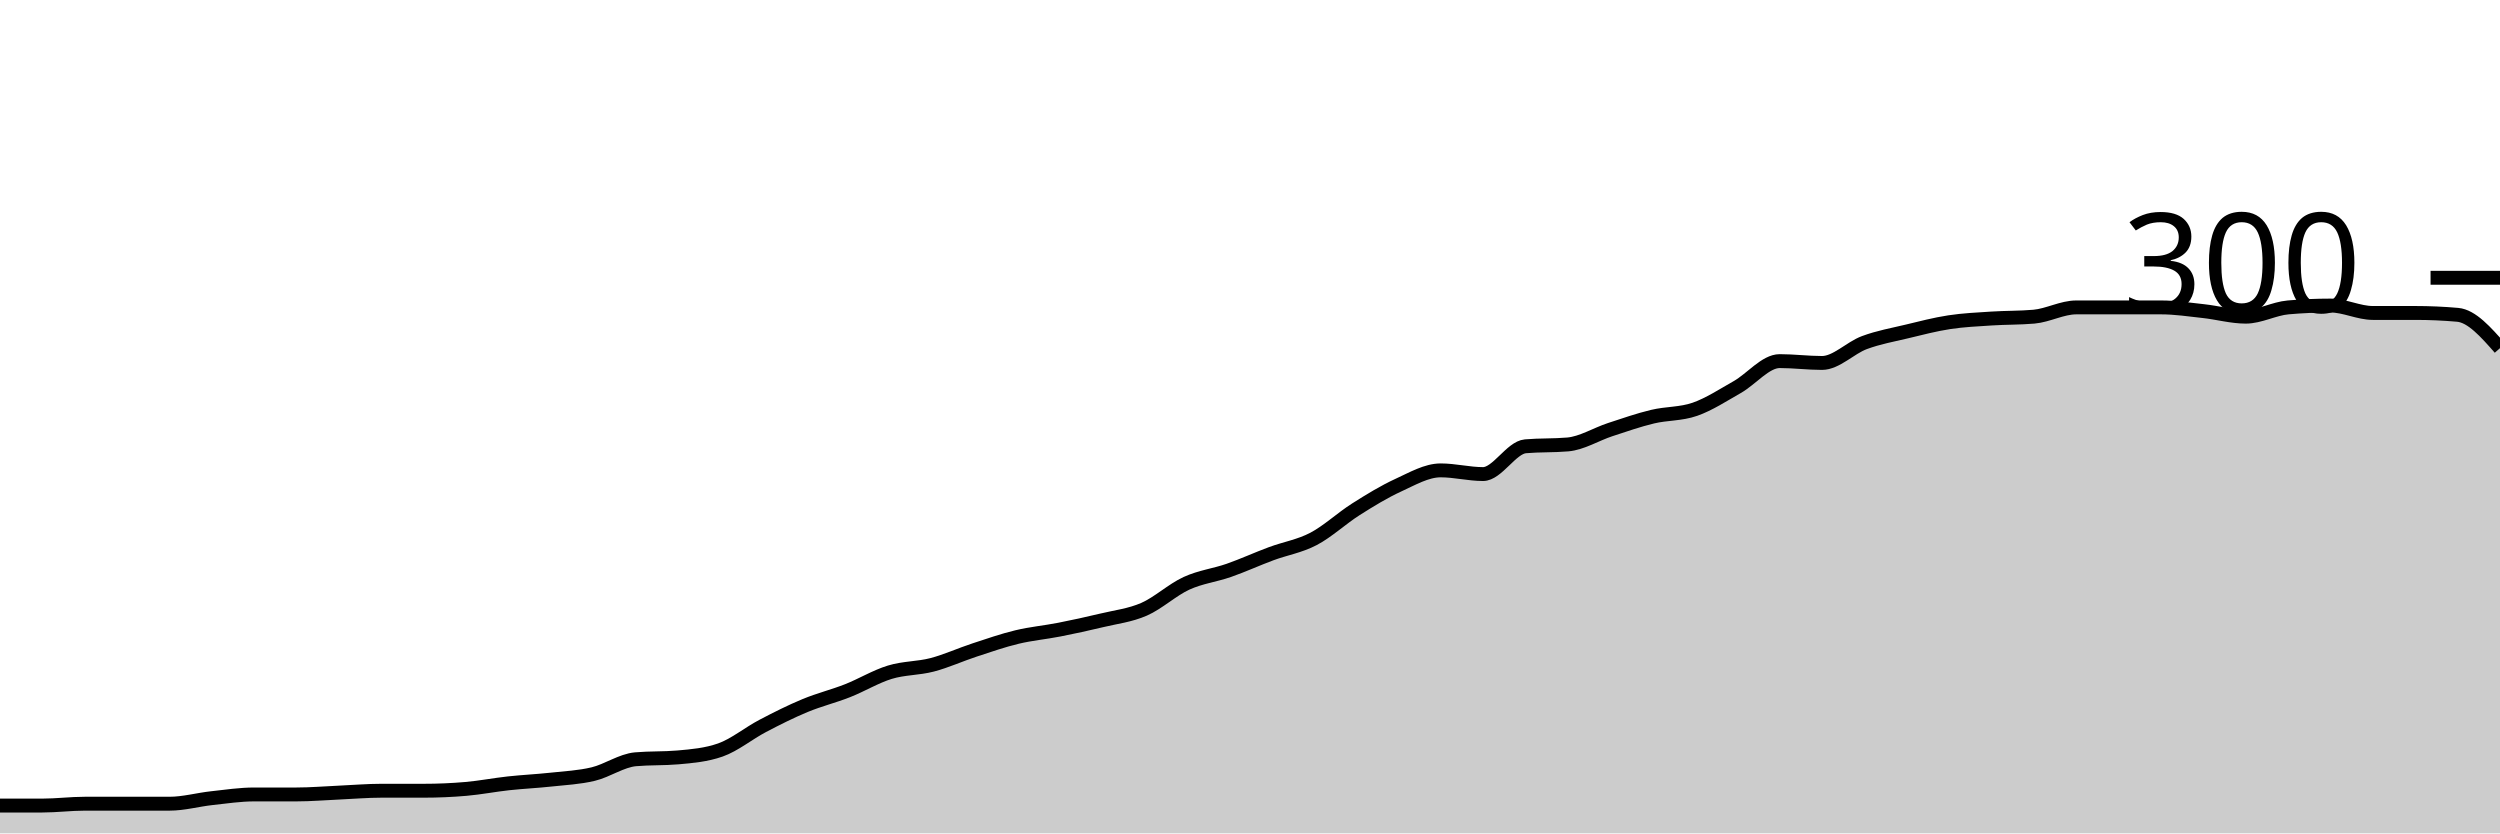
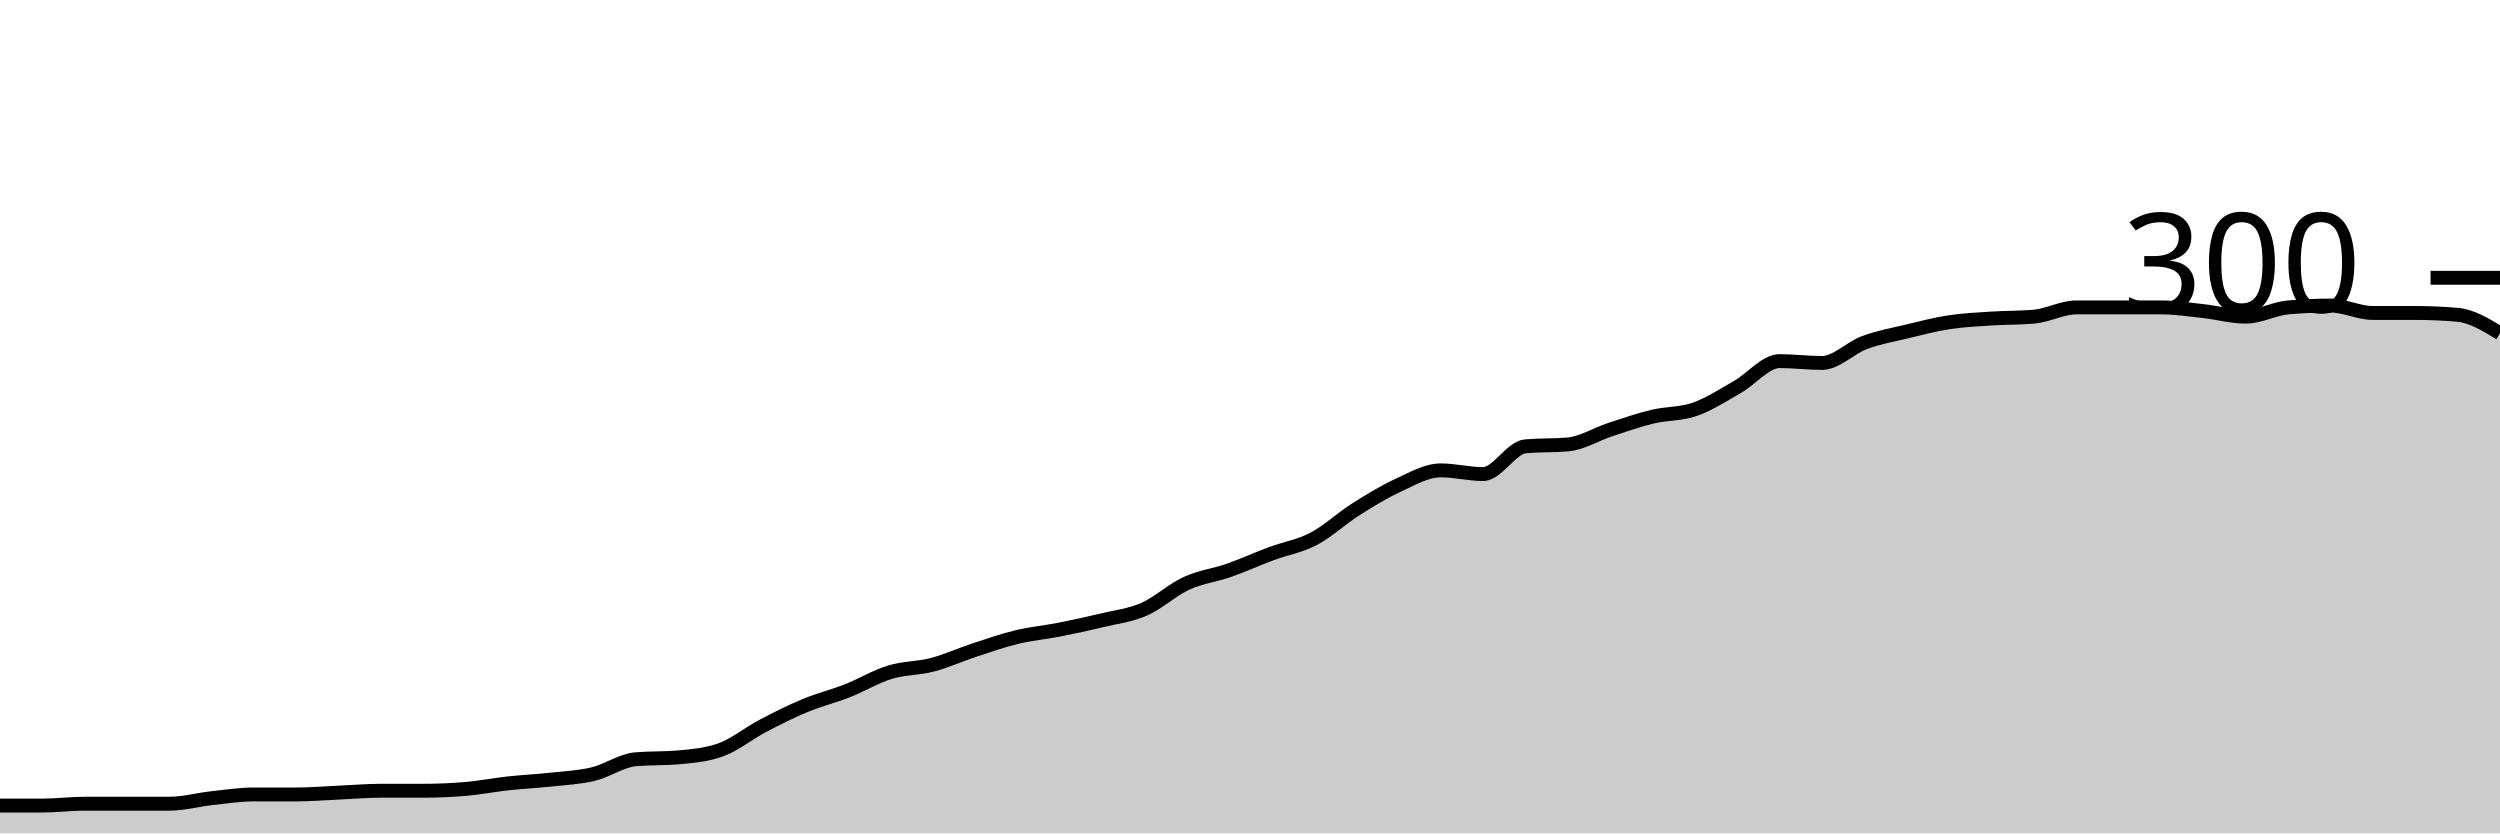
<svg xmlns="http://www.w3.org/2000/svg" viewBox="0 0 180 60">
  <g transform="translate(0,20)">
-     <path class="area" fill="rgba(0, 0, 0, 0.2)" d="M0,38C1.017,38,2.034,38,3.051,38C4.068,38,5.085,37.867,6.102,37.867C7.119,37.867,8.136,37.867,9.153,37.867C10.169,37.867,11.186,37.867,12.203,37.867C13.22,37.867,14.237,37.578,15.254,37.467C16.271,37.356,17.288,37.2,18.305,37.2C19.322,37.2,20.339,37.2,21.356,37.2C22.373,37.2,23.39,37.111,24.407,37.067C25.424,37.022,26.441,36.933,27.458,36.933C28.475,36.933,29.492,36.933,30.508,36.933C31.525,36.933,32.542,36.889,33.559,36.8C34.576,36.711,35.593,36.511,36.61,36.4C37.627,36.289,38.644,36.244,39.661,36.133C40.678,36.022,41.695,35.978,42.712,35.733C43.729,35.489,44.746,34.756,45.763,34.667C46.78,34.578,47.797,34.622,48.814,34.533C49.831,34.444,50.847,34.356,51.864,34C52.881,33.644,53.898,32.8,54.915,32.267C55.932,31.733,56.949,31.222,57.966,30.8C58.983,30.378,60,30.133,61.017,29.733C62.034,29.333,63.051,28.711,64.068,28.4C65.085,28.089,66.102,28.133,67.119,27.867C68.136,27.6,69.153,27.133,70.169,26.8C71.186,26.467,72.203,26.111,73.22,25.867C74.237,25.622,75.254,25.533,76.271,25.333C77.288,25.133,78.305,24.911,79.322,24.667C80.339,24.422,81.356,24.311,82.373,23.867C83.39,23.422,84.407,22.467,85.424,22C86.441,21.533,87.458,21.422,88.475,21.067C89.492,20.711,90.508,20.244,91.525,19.867C92.542,19.489,93.559,19.333,94.576,18.8C95.593,18.267,96.61,17.311,97.627,16.667C98.644,16.022,99.661,15.4,100.678,14.933C101.695,14.467,102.712,13.867,103.729,13.867C104.746,13.867,105.763,14.133,106.78,14.133C107.797,14.133,108.814,12.222,109.831,12.133C110.847,12.044,111.864,12.089,112.881,12C113.898,11.911,114.915,11.267,115.932,10.933C116.949,10.6,117.966,10.244,118.983,10C120,9.756,121.017,9.822,122.034,9.467C123.051,9.111,124.068,8.444,125.085,7.867C126.102,7.289,127.119,6,128.136,6C129.153,6,130.169,6.133,131.186,6.133C132.203,6.133,133.22,5.044,134.237,4.667C135.254,4.289,136.271,4.111,137.288,3.867C138.305,3.622,139.322,3.356,140.339,3.2C141.356,3.044,142.373,3,143.39,2.933C144.407,2.867,145.424,2.889,146.441,2.8C147.458,2.711,148.475,2.133,149.492,2.133C150.508,2.133,151.525,2.133,152.542,2.133C153.559,2.133,154.576,2.133,155.593,2.133C156.61,2.133,157.627,2.289,158.644,2.4C159.661,2.511,160.678,2.8,161.695,2.8C162.712,2.8,163.729,2.222,164.746,2.133C165.763,2.044,166.78,2,167.797,2C168.814,2,169.831,2.533,170.847,2.533C171.864,2.533,172.881,2.533,173.898,2.533C174.915,2.533,175.932,2.578,176.949,2.667C177.966,2.756,178.983,3.911,180,5.067L180,40C178.983,40,177.966,40,176.949,40C175.932,40,174.915,40,173.898,40C172.881,40,171.864,40,170.847,40C169.831,40,168.814,40,167.797,40C166.78,40,165.763,40,164.746,40C163.729,40,162.712,40,161.695,40C160.678,40,159.661,40,158.644,40C157.627,40,156.61,40,155.593,40C154.576,40,153.559,40,152.542,40C151.525,40,150.508,40,149.492,40C148.475,40,147.458,40,146.441,40C145.424,40,144.407,40,143.39,40C142.373,40,141.356,40,140.339,40C139.322,40,138.305,40,137.288,40C136.271,40,135.254,40,134.237,40C133.22,40,132.203,40,131.186,40C130.169,40,129.153,40,128.136,40C127.119,40,126.102,40,125.085,40C124.068,40,123.051,40,122.034,40C121.017,40,120,40,118.983,40C117.966,40,116.949,40,115.932,40C114.915,40,113.898,40,112.881,40C111.864,40,110.847,40,109.831,40C108.814,40,107.797,40,106.78,40C105.763,40,104.746,40,103.729,40C102.712,40,101.695,40,100.678,40C99.661,40,98.644,40,97.627,40C96.61,40,95.593,40,94.576,40C93.559,40,92.542,40,91.525,40C90.508,40,89.492,40,88.475,40C87.458,40,86.441,40,85.424,40C84.407,40,83.39,40,82.373,40C81.356,40,80.339,40,79.322,40C78.305,40,77.288,40,76.271,40C75.254,40,74.237,40,73.22,40C72.203,40,71.186,40,70.169,40C69.153,40,68.136,40,67.119,40C66.102,40,65.085,40,64.068,40C63.051,40,62.034,40,61.017,40C60,40,58.983,40,57.966,40C56.949,40,55.932,40,54.915,40C53.898,40,52.881,40,51.864,40C50.847,40,49.831,40,48.814,40C47.797,40,46.78,40,45.763,40C44.746,40,43.729,40,42.712,40C41.695,40,40.678,40,39.661,40C38.644,40,37.627,40,36.61,40C35.593,40,34.576,40,33.559,40C32.542,40,31.525,40,30.508,40C29.492,40,28.475,40,27.458,40C26.441,40,25.424,40,24.407,40C23.39,40,22.373,40,21.356,40C20.339,40,19.322,40,18.305,40C17.288,40,16.271,40,15.254,40C14.237,40,13.22,40,12.203,40C11.186,40,10.169,40,9.153,40C8.136,40,7.119,40,6.102,40C5.085,40,4.068,40,3.051,40C2.034,40,1.017,40,0,40Z" />
-     <path class="line" stroke="black" fill="none" d="M0,38C1.017,38,2.034,38,3.051,38C4.068,38,5.085,37.867,6.102,37.867C7.119,37.867,8.136,37.867,9.153,37.867C10.169,37.867,11.186,37.867,12.203,37.867C13.22,37.867,14.237,37.578,15.254,37.467C16.271,37.356,17.288,37.2,18.305,37.2C19.322,37.2,20.339,37.2,21.356,37.2C22.373,37.2,23.39,37.111,24.407,37.067C25.424,37.022,26.441,36.933,27.458,36.933C28.475,36.933,29.492,36.933,30.508,36.933C31.525,36.933,32.542,36.889,33.559,36.8C34.576,36.711,35.593,36.511,36.61,36.4C37.627,36.289,38.644,36.244,39.661,36.133C40.678,36.022,41.695,35.978,42.712,35.733C43.729,35.489,44.746,34.756,45.763,34.667C46.78,34.578,47.797,34.622,48.814,34.533C49.831,34.444,50.847,34.356,51.864,34C52.881,33.644,53.898,32.8,54.915,32.267C55.932,31.733,56.949,31.222,57.966,30.8C58.983,30.378,60,30.133,61.017,29.733C62.034,29.333,63.051,28.711,64.068,28.4C65.085,28.089,66.102,28.133,67.119,27.867C68.136,27.6,69.153,27.133,70.169,26.8C71.186,26.467,72.203,26.111,73.22,25.867C74.237,25.622,75.254,25.533,76.271,25.333C77.288,25.133,78.305,24.911,79.322,24.667C80.339,24.422,81.356,24.311,82.373,23.867C83.39,23.422,84.407,22.467,85.424,22C86.441,21.533,87.458,21.422,88.475,21.067C89.492,20.711,90.508,20.244,91.525,19.867C92.542,19.489,93.559,19.333,94.576,18.8C95.593,18.267,96.61,17.311,97.627,16.667C98.644,16.022,99.661,15.4,100.678,14.933C101.695,14.467,102.712,13.867,103.729,13.867C104.746,13.867,105.763,14.133,106.78,14.133C107.797,14.133,108.814,12.222,109.831,12.133C110.847,12.044,111.864,12.089,112.881,12C113.898,11.911,114.915,11.267,115.932,10.933C116.949,10.6,117.966,10.244,118.983,10C120,9.756,121.017,9.822,122.034,9.467C123.051,9.111,124.068,8.444,125.085,7.867C126.102,7.289,127.119,6,128.136,6C129.153,6,130.169,6.133,131.186,6.133C132.203,6.133,133.22,5.044,134.237,4.667C135.254,4.289,136.271,4.111,137.288,3.867C138.305,3.622,139.322,3.356,140.339,3.2C141.356,3.044,142.373,3,143.39,2.933C144.407,2.867,145.424,2.889,146.441,2.8C147.458,2.711,148.475,2.133,149.492,2.133C150.508,2.133,151.525,2.133,152.542,2.133C153.559,2.133,154.576,2.133,155.593,2.133C156.61,2.133,157.627,2.289,158.644,2.4C159.661,2.511,160.678,2.8,161.695,2.8C162.712,2.8,163.729,2.222,164.746,2.133C165.763,2.044,166.78,2,167.797,2C168.814,2,169.831,2.533,170.847,2.533C171.864,2.533,172.881,2.533,173.898,2.533C174.915,2.533,175.932,2.578,176.949,2.667C177.966,2.756,178.983,3.911,180,5.067" />
+     <path class="area" fill="rgba(0, 0, 0, 0.2)" d="M0,38C1.017,38,2.034,38,3.051,38C4.068,38,5.085,37.867,6.102,37.867C7.119,37.867,8.136,37.867,9.153,37.867C10.169,37.867,11.186,37.867,12.203,37.867C13.22,37.867,14.237,37.578,15.254,37.467C16.271,37.356,17.288,37.2,18.305,37.2C19.322,37.2,20.339,37.2,21.356,37.2C22.373,37.2,23.39,37.111,24.407,37.067C25.424,37.022,26.441,36.933,27.458,36.933C28.475,36.933,29.492,36.933,30.508,36.933C31.525,36.933,32.542,36.889,33.559,36.8C34.576,36.711,35.593,36.511,36.61,36.4C37.627,36.289,38.644,36.244,39.661,36.133C40.678,36.022,41.695,35.978,42.712,35.733C43.729,35.489,44.746,34.756,45.763,34.667C46.78,34.578,47.797,34.622,48.814,34.533C49.831,34.444,50.847,34.356,51.864,34C52.881,33.644,53.898,32.8,54.915,32.267C55.932,31.733,56.949,31.222,57.966,30.8C58.983,30.378,60,30.133,61.017,29.733C62.034,29.333,63.051,28.711,64.068,28.4C65.085,28.089,66.102,28.133,67.119,27.867C68.136,27.6,69.153,27.133,70.169,26.8C71.186,26.467,72.203,26.111,73.22,25.867C74.237,25.622,75.254,25.533,76.271,25.333C77.288,25.133,78.305,24.911,79.322,24.667C80.339,24.422,81.356,24.311,82.373,23.867C83.39,23.422,84.407,22.467,85.424,22C86.441,21.533,87.458,21.422,88.475,21.067C89.492,20.711,90.508,20.244,91.525,19.867C92.542,19.489,93.559,19.333,94.576,18.8C95.593,18.267,96.61,17.311,97.627,16.667C98.644,16.022,99.661,15.4,100.678,14.933C101.695,14.467,102.712,13.867,103.729,13.867C104.746,13.867,105.763,14.133,106.78,14.133C107.797,14.133,108.814,12.222,109.831,12.133C110.847,12.044,111.864,12.089,112.881,12C113.898,11.911,114.915,11.267,115.932,10.933C116.949,10.6,117.966,10.244,118.983,10C120,9.756,121.017,9.822,122.034,9.467C123.051,9.111,124.068,8.444,125.085,7.867C126.102,7.289,127.119,6,128.136,6C129.153,6,130.169,6.133,131.186,6.133C132.203,6.133,133.22,5.044,134.237,4.667C135.254,4.289,136.271,4.111,137.288,3.867C138.305,3.622,139.322,3.356,140.339,3.2C141.356,3.044,142.373,3,143.39,2.933C144.407,2.867,145.424,2.889,146.441,2.8C147.458,2.711,148.475,2.133,149.492,2.133C150.508,2.133,151.525,2.133,152.542,2.133C153.559,2.133,154.576,2.133,155.593,2.133C156.61,2.133,157.627,2.289,158.644,2.4C159.661,2.511,160.678,2.8,161.695,2.8C162.712,2.8,163.729,2.222,164.746,2.133C165.763,2.044,166.78,2,167.797,2C168.814,2,169.831,2.533,170.847,2.533C171.864,2.533,172.881,2.533,173.898,2.533C174.915,2.533,175.932,2.578,176.949,2.667C177.966,2.756,178.983,3.378,180,4L180,40C178.983,40,177.966,40,176.949,40C175.932,40,174.915,40,173.898,40C172.881,40,171.864,40,170.847,40C169.831,40,168.814,40,167.797,40C166.78,40,165.763,40,164.746,40C163.729,40,162.712,40,161.695,40C160.678,40,159.661,40,158.644,40C157.627,40,156.61,40,155.593,40C154.576,40,153.559,40,152.542,40C151.525,40,150.508,40,149.492,40C148.475,40,147.458,40,146.441,40C145.424,40,144.407,40,143.39,40C142.373,40,141.356,40,140.339,40C139.322,40,138.305,40,137.288,40C136.271,40,135.254,40,134.237,40C133.22,40,132.203,40,131.186,40C130.169,40,129.153,40,128.136,40C127.119,40,126.102,40,125.085,40C124.068,40,123.051,40,122.034,40C121.017,40,120,40,118.983,40C117.966,40,116.949,40,115.932,40C114.915,40,113.898,40,112.881,40C111.864,40,110.847,40,109.831,40C108.814,40,107.797,40,106.78,40C105.763,40,104.746,40,103.729,40C102.712,40,101.695,40,100.678,40C99.661,40,98.644,40,97.627,40C96.61,40,95.593,40,94.576,40C93.559,40,92.542,40,91.525,40C90.508,40,89.492,40,88.475,40C87.458,40,86.441,40,85.424,40C84.407,40,83.39,40,82.373,40C81.356,40,80.339,40,79.322,40C78.305,40,77.288,40,76.271,40C75.254,40,74.237,40,73.22,40C72.203,40,71.186,40,70.169,40C69.153,40,68.136,40,67.119,40C66.102,40,65.085,40,64.068,40C63.051,40,62.034,40,61.017,40C60,40,58.983,40,57.966,40C56.949,40,55.932,40,54.915,40C53.898,40,52.881,40,51.864,40C50.847,40,49.831,40,48.814,40C47.797,40,46.78,40,45.763,40C44.746,40,43.729,40,42.712,40C41.695,40,40.678,40,39.661,40C38.644,40,37.627,40,36.61,40C35.593,40,34.576,40,33.559,40C32.542,40,31.525,40,30.508,40C29.492,40,28.475,40,27.458,40C26.441,40,25.424,40,24.407,40C23.39,40,22.373,40,21.356,40C20.339,40,19.322,40,18.305,40C17.288,40,16.271,40,15.254,40C14.237,40,13.22,40,12.203,40C11.186,40,10.169,40,9.153,40C8.136,40,7.119,40,6.102,40C5.085,40,4.068,40,3.051,40C2.034,40,1.017,40,0,40Z" />
+     <path class="line" stroke="black" fill="none" d="M0,38C1.017,38,2.034,38,3.051,38C4.068,38,5.085,37.867,6.102,37.867C7.119,37.867,8.136,37.867,9.153,37.867C10.169,37.867,11.186,37.867,12.203,37.867C13.22,37.867,14.237,37.578,15.254,37.467C16.271,37.356,17.288,37.2,18.305,37.2C19.322,37.2,20.339,37.2,21.356,37.2C22.373,37.2,23.39,37.111,24.407,37.067C25.424,37.022,26.441,36.933,27.458,36.933C28.475,36.933,29.492,36.933,30.508,36.933C31.525,36.933,32.542,36.889,33.559,36.8C34.576,36.711,35.593,36.511,36.61,36.4C37.627,36.289,38.644,36.244,39.661,36.133C40.678,36.022,41.695,35.978,42.712,35.733C43.729,35.489,44.746,34.756,45.763,34.667C46.78,34.578,47.797,34.622,48.814,34.533C49.831,34.444,50.847,34.356,51.864,34C52.881,33.644,53.898,32.8,54.915,32.267C55.932,31.733,56.949,31.222,57.966,30.8C58.983,30.378,60,30.133,61.017,29.733C62.034,29.333,63.051,28.711,64.068,28.4C65.085,28.089,66.102,28.133,67.119,27.867C68.136,27.6,69.153,27.133,70.169,26.8C71.186,26.467,72.203,26.111,73.22,25.867C74.237,25.622,75.254,25.533,76.271,25.333C77.288,25.133,78.305,24.911,79.322,24.667C80.339,24.422,81.356,24.311,82.373,23.867C83.39,23.422,84.407,22.467,85.424,22C86.441,21.533,87.458,21.422,88.475,21.067C89.492,20.711,90.508,20.244,91.525,19.867C92.542,19.489,93.559,19.333,94.576,18.8C95.593,18.267,96.61,17.311,97.627,16.667C98.644,16.022,99.661,15.4,100.678,14.933C101.695,14.467,102.712,13.867,103.729,13.867C104.746,13.867,105.763,14.133,106.78,14.133C107.797,14.133,108.814,12.222,109.831,12.133C110.847,12.044,111.864,12.089,112.881,12C113.898,11.911,114.915,11.267,115.932,10.933C116.949,10.6,117.966,10.244,118.983,10C120,9.756,121.017,9.822,122.034,9.467C123.051,9.111,124.068,8.444,125.085,7.867C126.102,7.289,127.119,6,128.136,6C129.153,6,130.169,6.133,131.186,6.133C132.203,6.133,133.22,5.044,134.237,4.667C135.254,4.289,136.271,4.111,137.288,3.867C138.305,3.622,139.322,3.356,140.339,3.2C141.356,3.044,142.373,3,143.39,2.933C144.407,2.867,145.424,2.889,146.441,2.8C147.458,2.711,148.475,2.133,149.492,2.133C150.508,2.133,151.525,2.133,152.542,2.133C153.559,2.133,154.576,2.133,155.593,2.133C156.61,2.133,157.627,2.289,158.644,2.4C159.661,2.511,160.678,2.8,161.695,2.8C162.712,2.8,163.729,2.222,164.746,2.133C165.763,2.044,166.78,2,167.797,2C168.814,2,169.831,2.533,170.847,2.533C171.864,2.533,172.881,2.533,173.898,2.533C174.915,2.533,175.932,2.578,176.949,2.667C177.966,2.756,178.983,3.378,180,4" />
    <path class="axis-ceiling" stroke-width="1" stroke="black" fill="none" d="M175,0L180,0" />
    <text class="axis-ceiling-label" font-family="sans-serif" text-anchor="end" font-size="10px" x="170" y="2.5">300</text>
  </g>
</svg>
